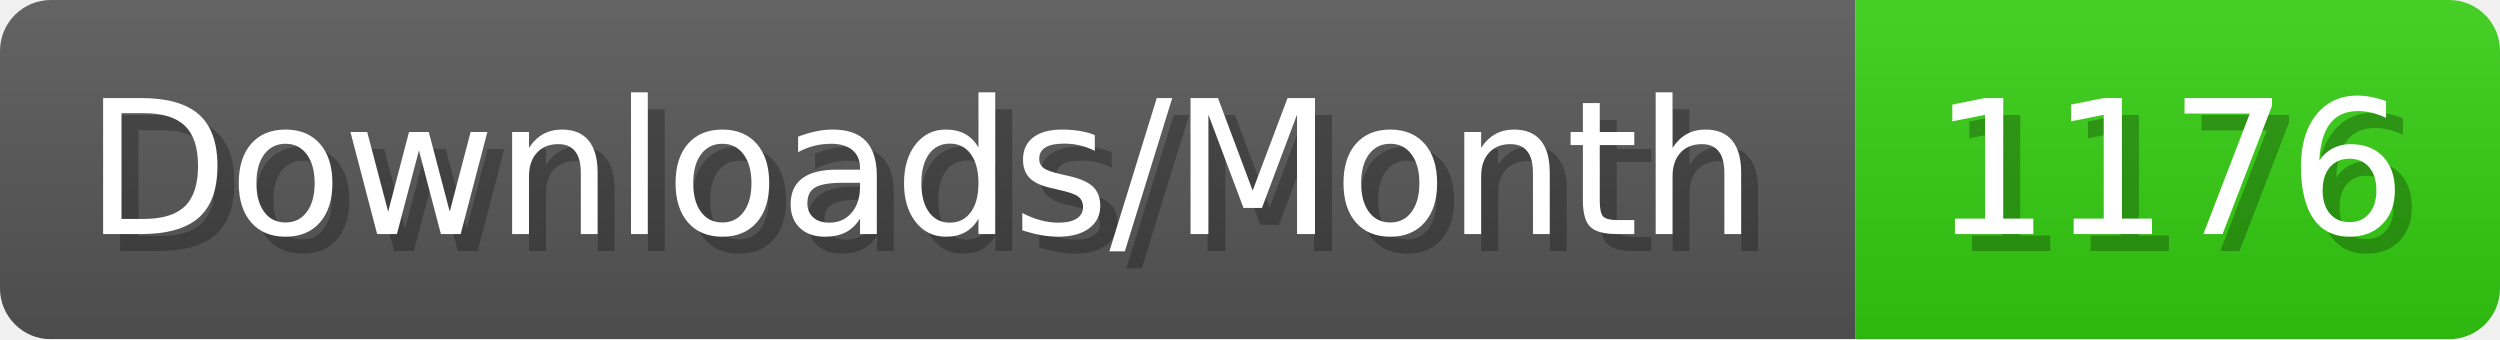
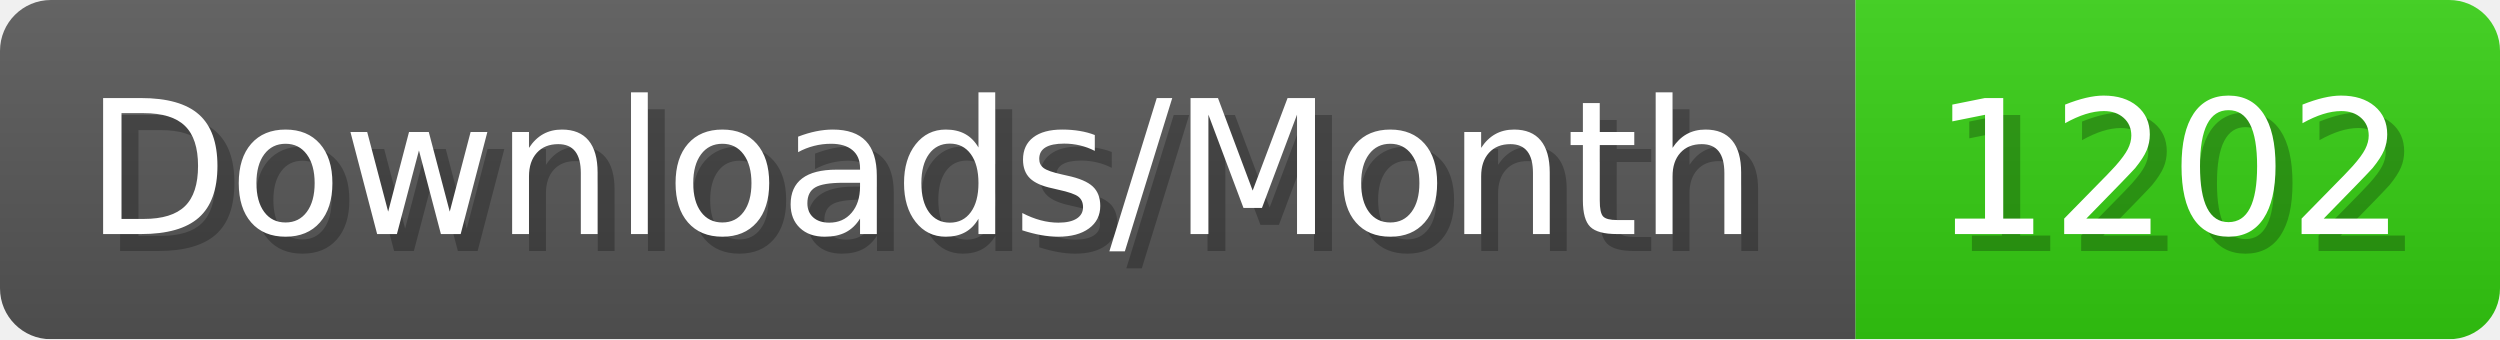
- <svg xmlns="http://www.w3.org/2000/svg" width="147.4" height="20" viewBox="0 0 1474 200" role="img" aria-label="Downloads/Month: 1176">
+ <svg xmlns="http://www.w3.org/2000/svg" width="147.4" height="20" viewBox="0 0 1474 200" role="img" aria-label="Downloads/Month: 1202">
  <linearGradient id="YlXUI" x2="0" y2="100%">
    <stop offset="0" stop-opacity=".1" stop-color="#EEE" />
    <stop offset="1" stop-opacity=".1" />
  </linearGradient>
  <mask id="JHhop">
    <rect width="1474" height="200" rx="30" fill="#FFF" />
  </mask>
  <g mask="url(#JHhop)">
    <rect width="1094" height="200" fill="#555" />
    <rect width="380" height="200" fill="#3C1" x="1094" />
    <rect width="1474" height="200" fill="url(#YlXUI)" />
  </g>
  <g aria-hidden="true" fill="#fff" text-anchor="start" font-family="Verdana,DejaVu Sans,sans-serif" font-size="110">
    <text x="60" y="148" textLength="994" fill="#000" opacity="0.25">Downloads/Month</text>
    <text x="50" y="138" textLength="994">Downloads/Month</text>
-     <text x="1149" y="148" textLength="280" fill="#000" opacity="0.25">1176</text>
-     <text x="1139" y="138" textLength="280">1176</text>
+     <text x="1149" y="148" textLength="280" fill="#000" opacity="0.25">1202</text>
+     <text x="1139" y="138" textLength="280">1202</text>
  </g>
</svg>
